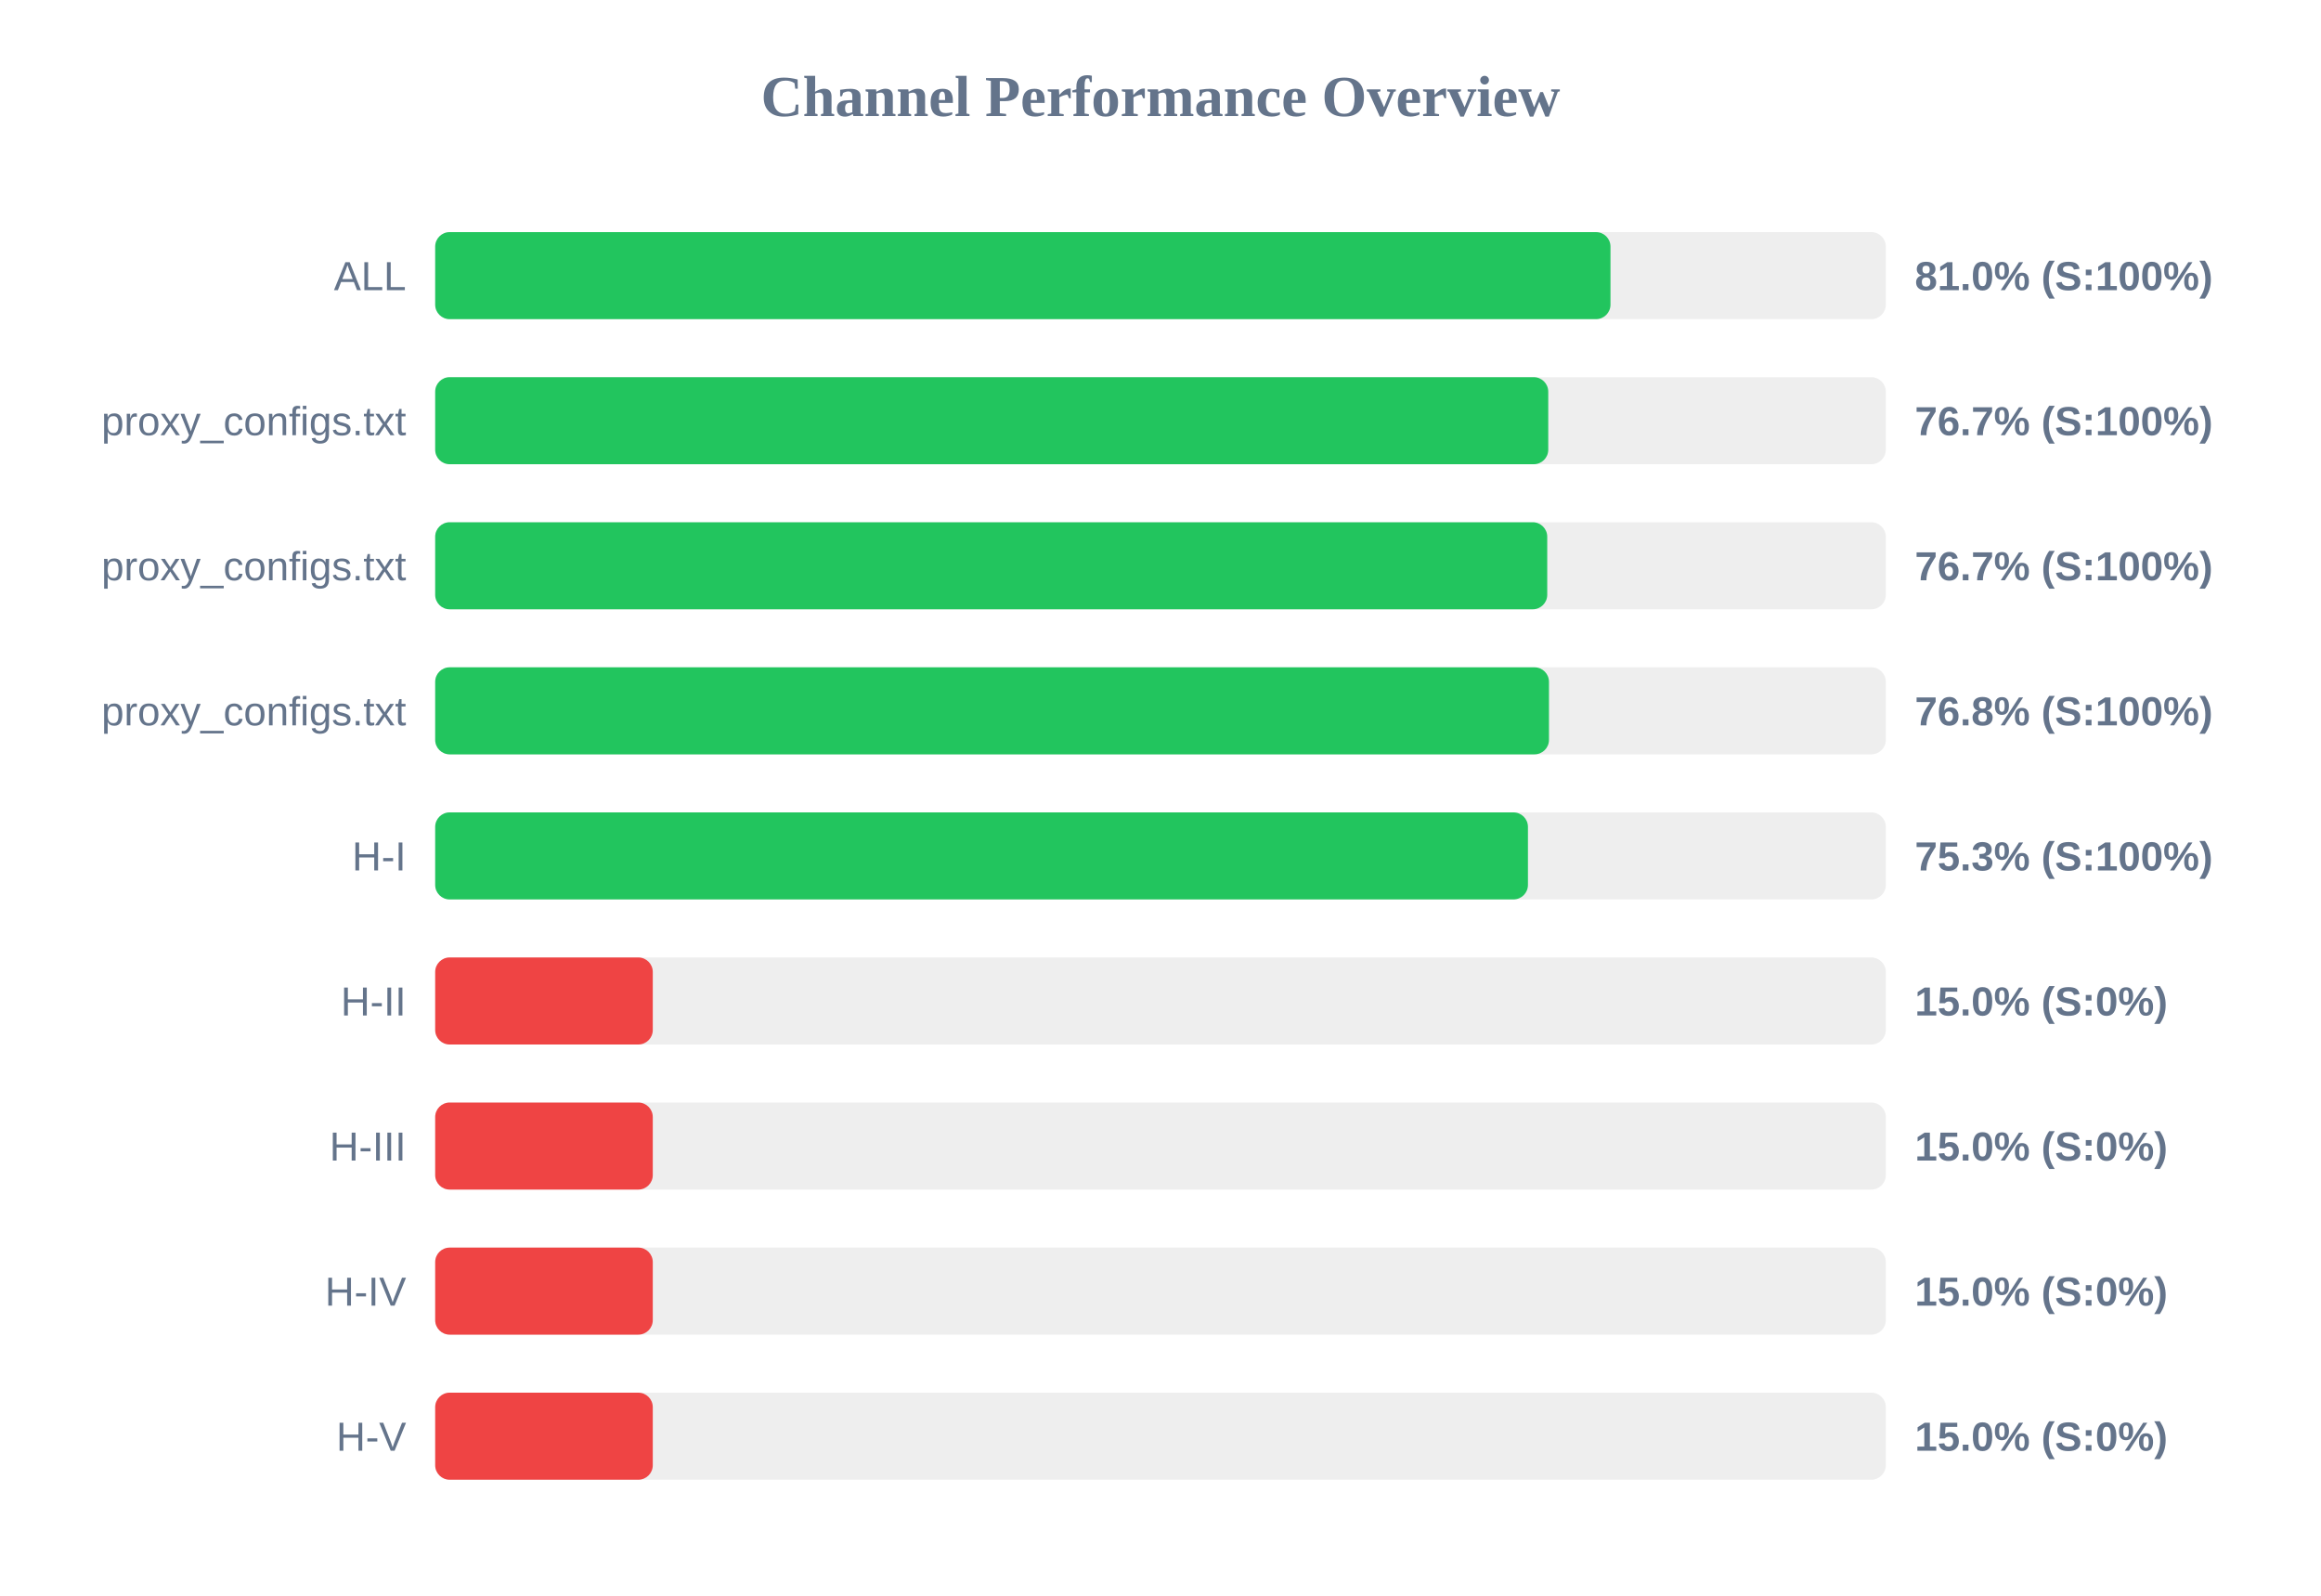
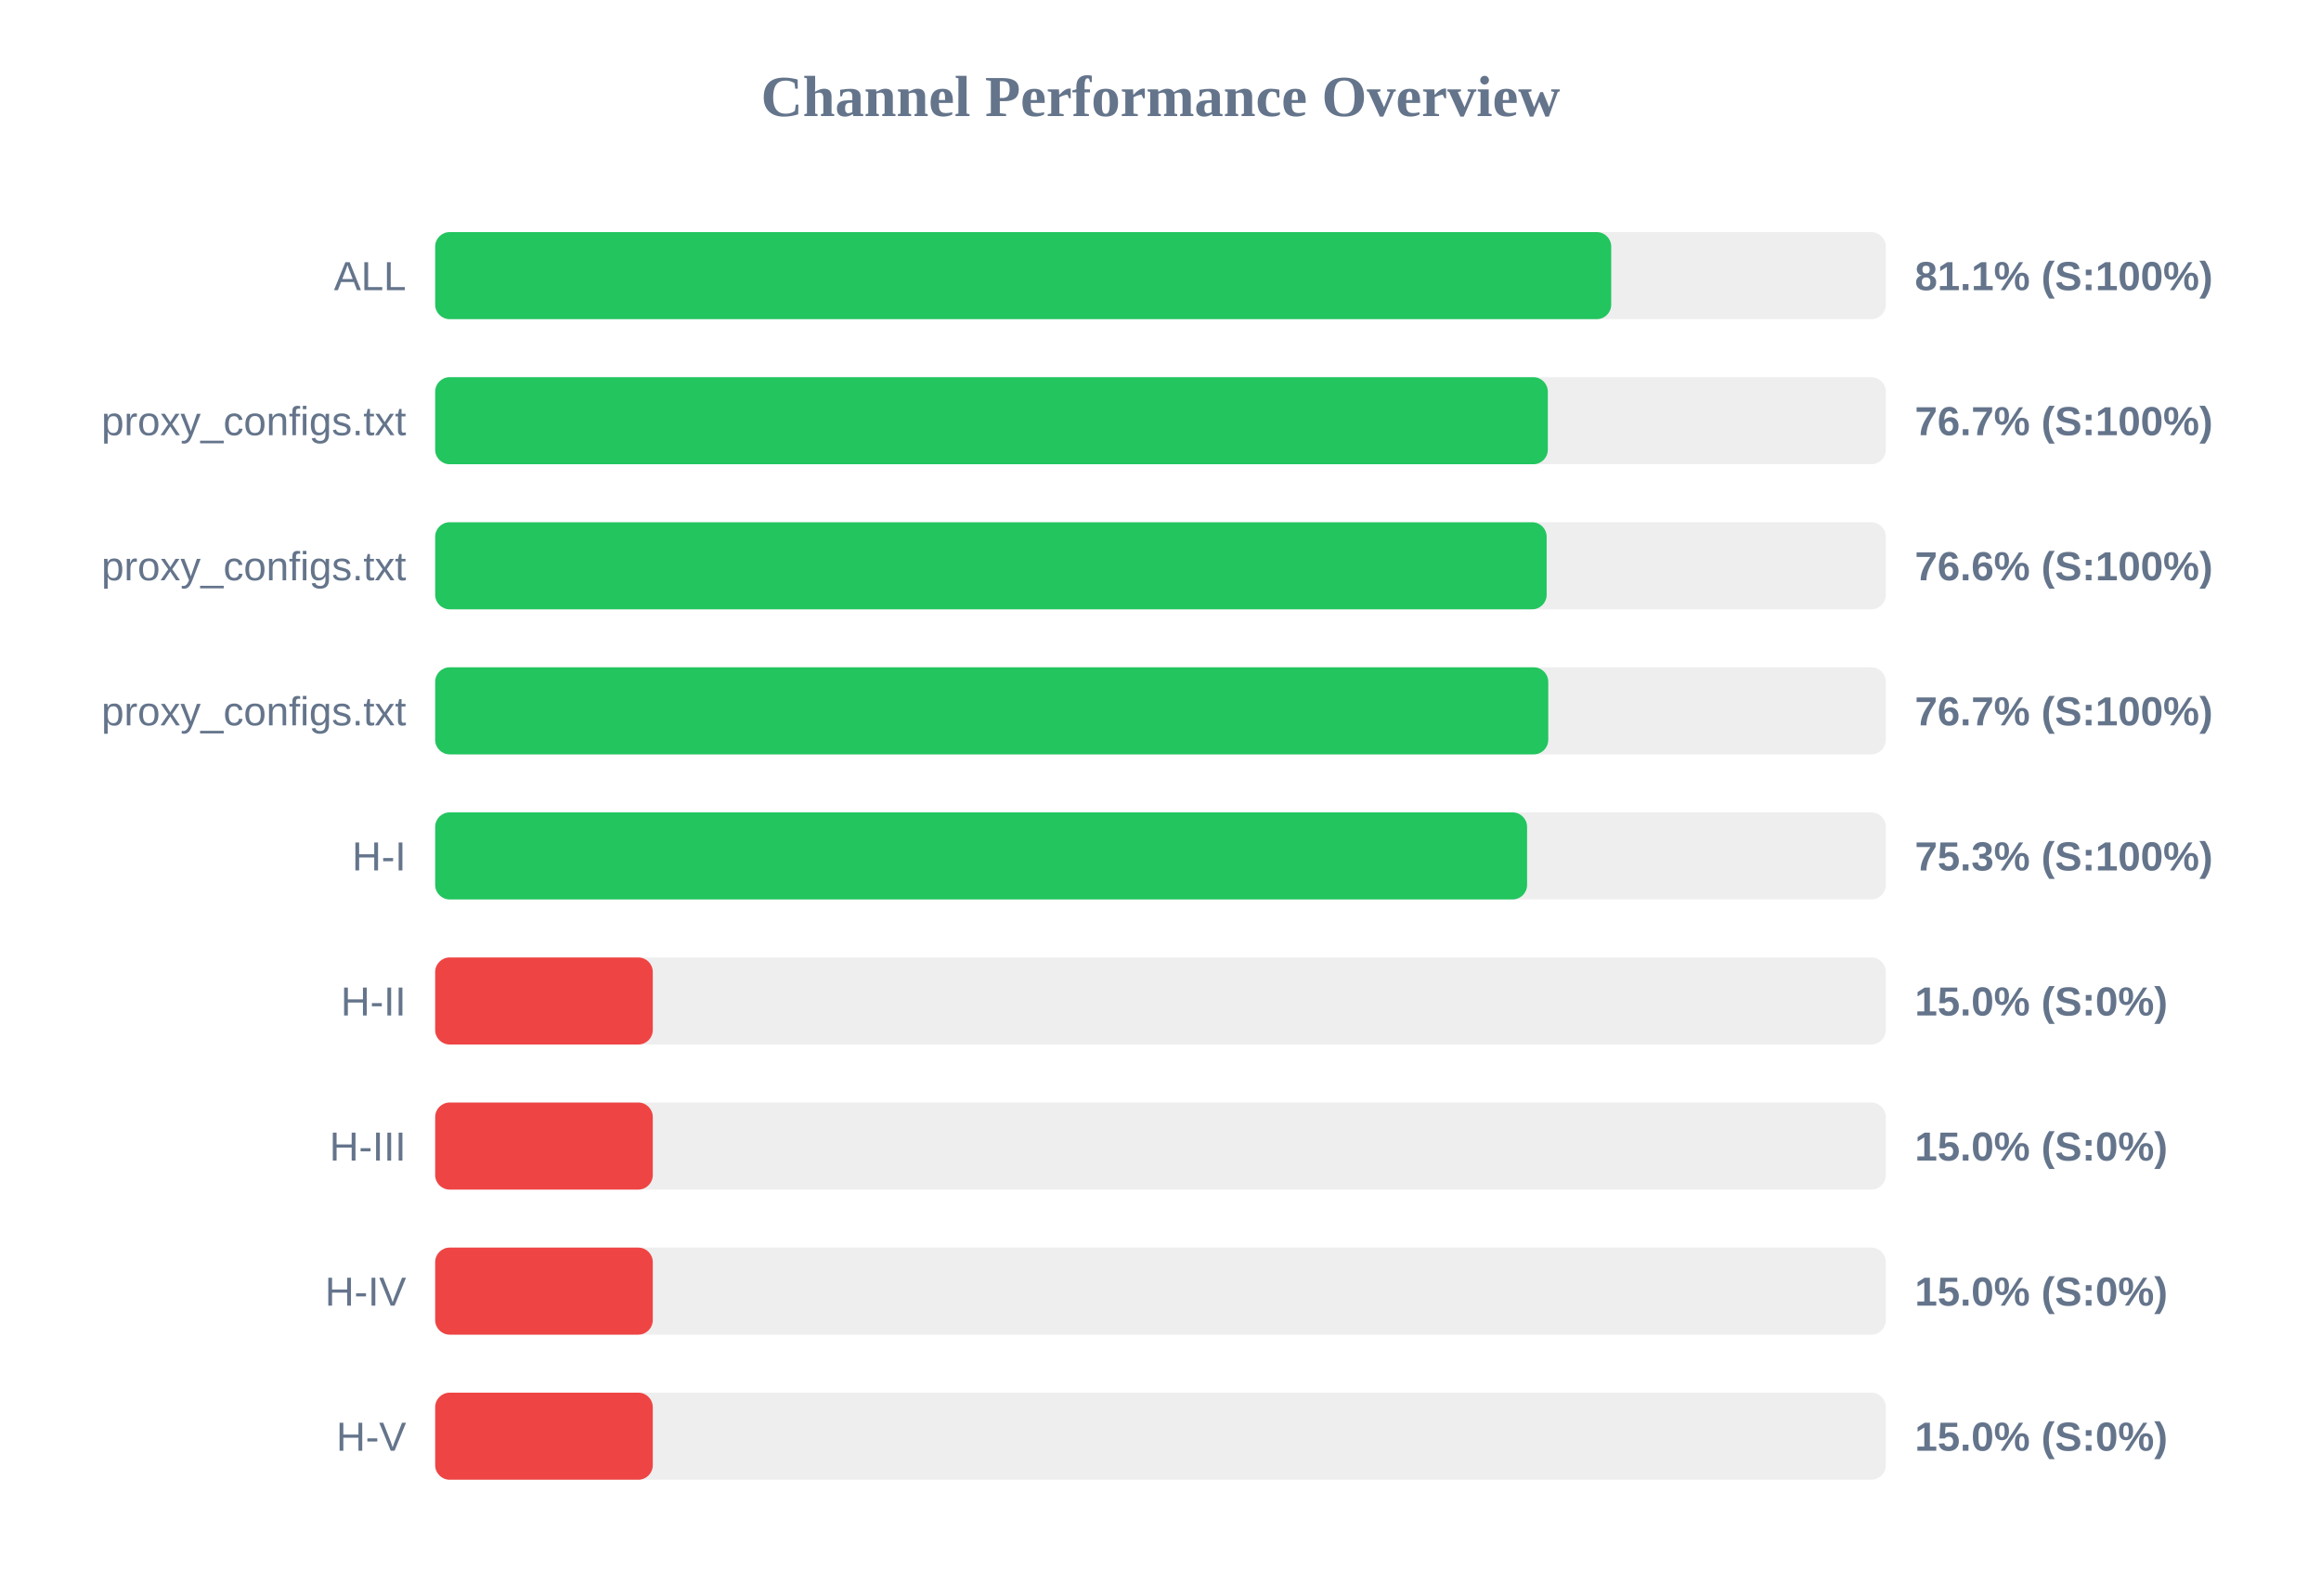
<svg xmlns="http://www.w3.org/2000/svg" width="800" height="550" version="1.1">
  <style>
        .row { font: 14px Arial; fill: #64748b; }
        .score { font: bold 14px Arial; fill: #64748b; }
    </style>
  <text x="400" y="40" text-anchor="middle" font-size="20px" font-weight="bold" fill="#64748b">Channel Performance Overview</text>
  <rect x="150" y="80" width="500" height="30" fill="#eee" rx="5" />
-   <rect x="150" y="80" width="405.1" height="30" fill="#22c55e" rx="5" />
+   <rect x="150" y="80" width="405.35" height="30" fill="#22c55e" rx="5" />
  <text x="140" y="100" text-anchor="end" class="row">ALL</text>
-   <text x="660" y="100" text-anchor="start" class="score">81.0% (S:100%)</text>
+   <text x="660" y="100" text-anchor="start" class="score">81.1% (S:100%)</text>
  <rect x="150" y="130" width="500" height="30" fill="#eee" rx="5" />
-   <rect x="150" y="130" width="383.65" height="30" fill="#22c55e" rx="5" />
+   <rect x="150" y="130" width="383.5" height="30" fill="#22c55e" rx="5" />
  <text x="140" y="150" text-anchor="end" class="row">proxy_configs.txt</text>
  <text x="660" y="150" text-anchor="start" class="score">76.7% (S:100%)</text>
  <rect x="150" y="180" width="500" height="30" fill="#eee" rx="5" />
-   <rect x="150" y="180" width="383.3" height="30" fill="#22c55e" rx="5" />
+   <rect x="150" y="180" width="383.1" height="30" fill="#22c55e" rx="5" />
  <text x="140" y="200" text-anchor="end" class="row">proxy_configs.txt</text>
-   <text x="660" y="200" text-anchor="start" class="score">76.7% (S:100%)</text>
+   <text x="660" y="200" text-anchor="start" class="score">76.6% (S:100%)</text>
  <rect x="150" y="230" width="500" height="30" fill="#eee" rx="5" />
-   <rect x="150" y="230" width="383.9" height="30" fill="#22c55e" rx="5" />
+   <rect x="150" y="230" width="383.65" height="30" fill="#22c55e" rx="5" />
  <text x="140" y="250" text-anchor="end" class="row">proxy_configs.txt</text>
-   <text x="660" y="250" text-anchor="start" class="score">76.8% (S:100%)</text>
+   <text x="660" y="250" text-anchor="start" class="score">76.7% (S:100%)</text>
  <rect x="150" y="280" width="500" height="30" fill="#eee" rx="5" />
-   <rect x="150" y="280" width="376.65" height="30" fill="#22c55e" rx="5" />
+   <rect x="150" y="280" width="376.35" height="30" fill="#22c55e" rx="5" />
  <text x="140" y="300" text-anchor="end" class="row">H-I</text>
  <text x="660" y="300" text-anchor="start" class="score">75.3% (S:100%)</text>
  <rect x="150" y="330" width="500" height="30" fill="#eee" rx="5" />
  <rect x="150" y="330" width="75.0" height="30" fill="#ef4444" rx="5" />
  <text x="140" y="350" text-anchor="end" class="row">H-II</text>
  <text x="660" y="350" text-anchor="start" class="score">15.0% (S:0%)</text>
  <rect x="150" y="380" width="500" height="30" fill="#eee" rx="5" />
  <rect x="150" y="380" width="75.0" height="30" fill="#ef4444" rx="5" />
  <text x="140" y="400" text-anchor="end" class="row">H-III</text>
  <text x="660" y="400" text-anchor="start" class="score">15.0% (S:0%)</text>
  <rect x="150" y="430" width="500" height="30" fill="#eee" rx="5" />
  <rect x="150" y="430" width="75.0" height="30" fill="#ef4444" rx="5" />
  <text x="140" y="450" text-anchor="end" class="row">H-IV</text>
  <text x="660" y="450" text-anchor="start" class="score">15.0% (S:0%)</text>
  <rect x="150" y="480" width="500" height="30" fill="#eee" rx="5" />
  <rect x="150" y="480" width="75.0" height="30" fill="#ef4444" rx="5" />
  <text x="140" y="500" text-anchor="end" class="row">H-V</text>
  <text x="660" y="500" text-anchor="start" class="score">15.0% (S:0%)</text>
</svg>
